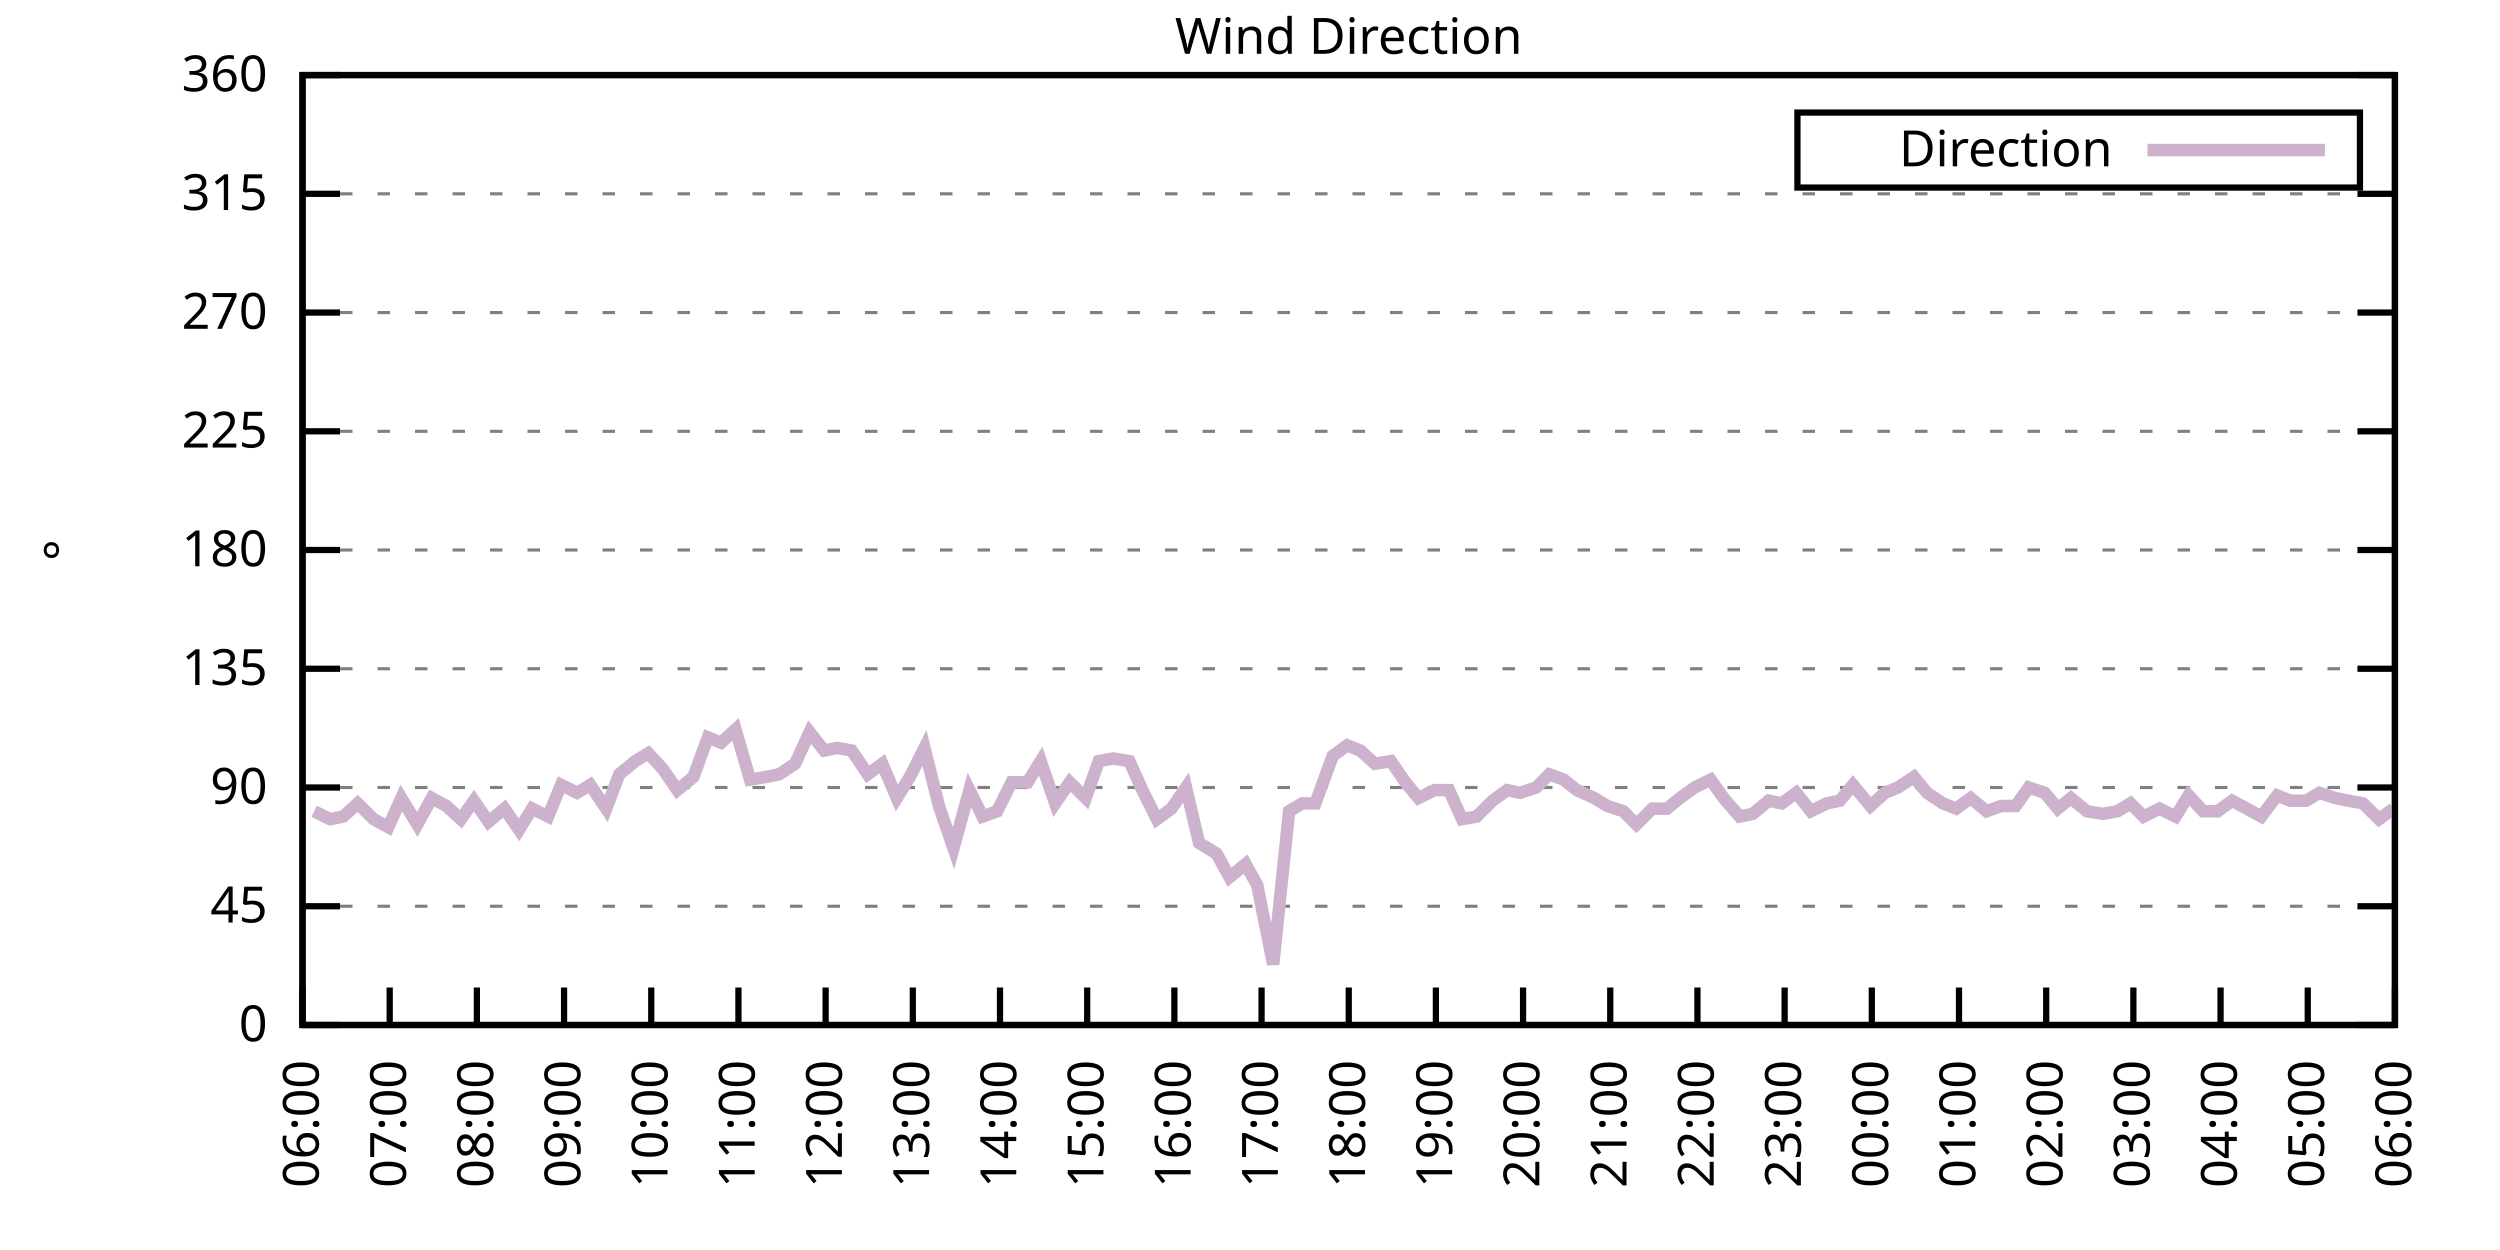
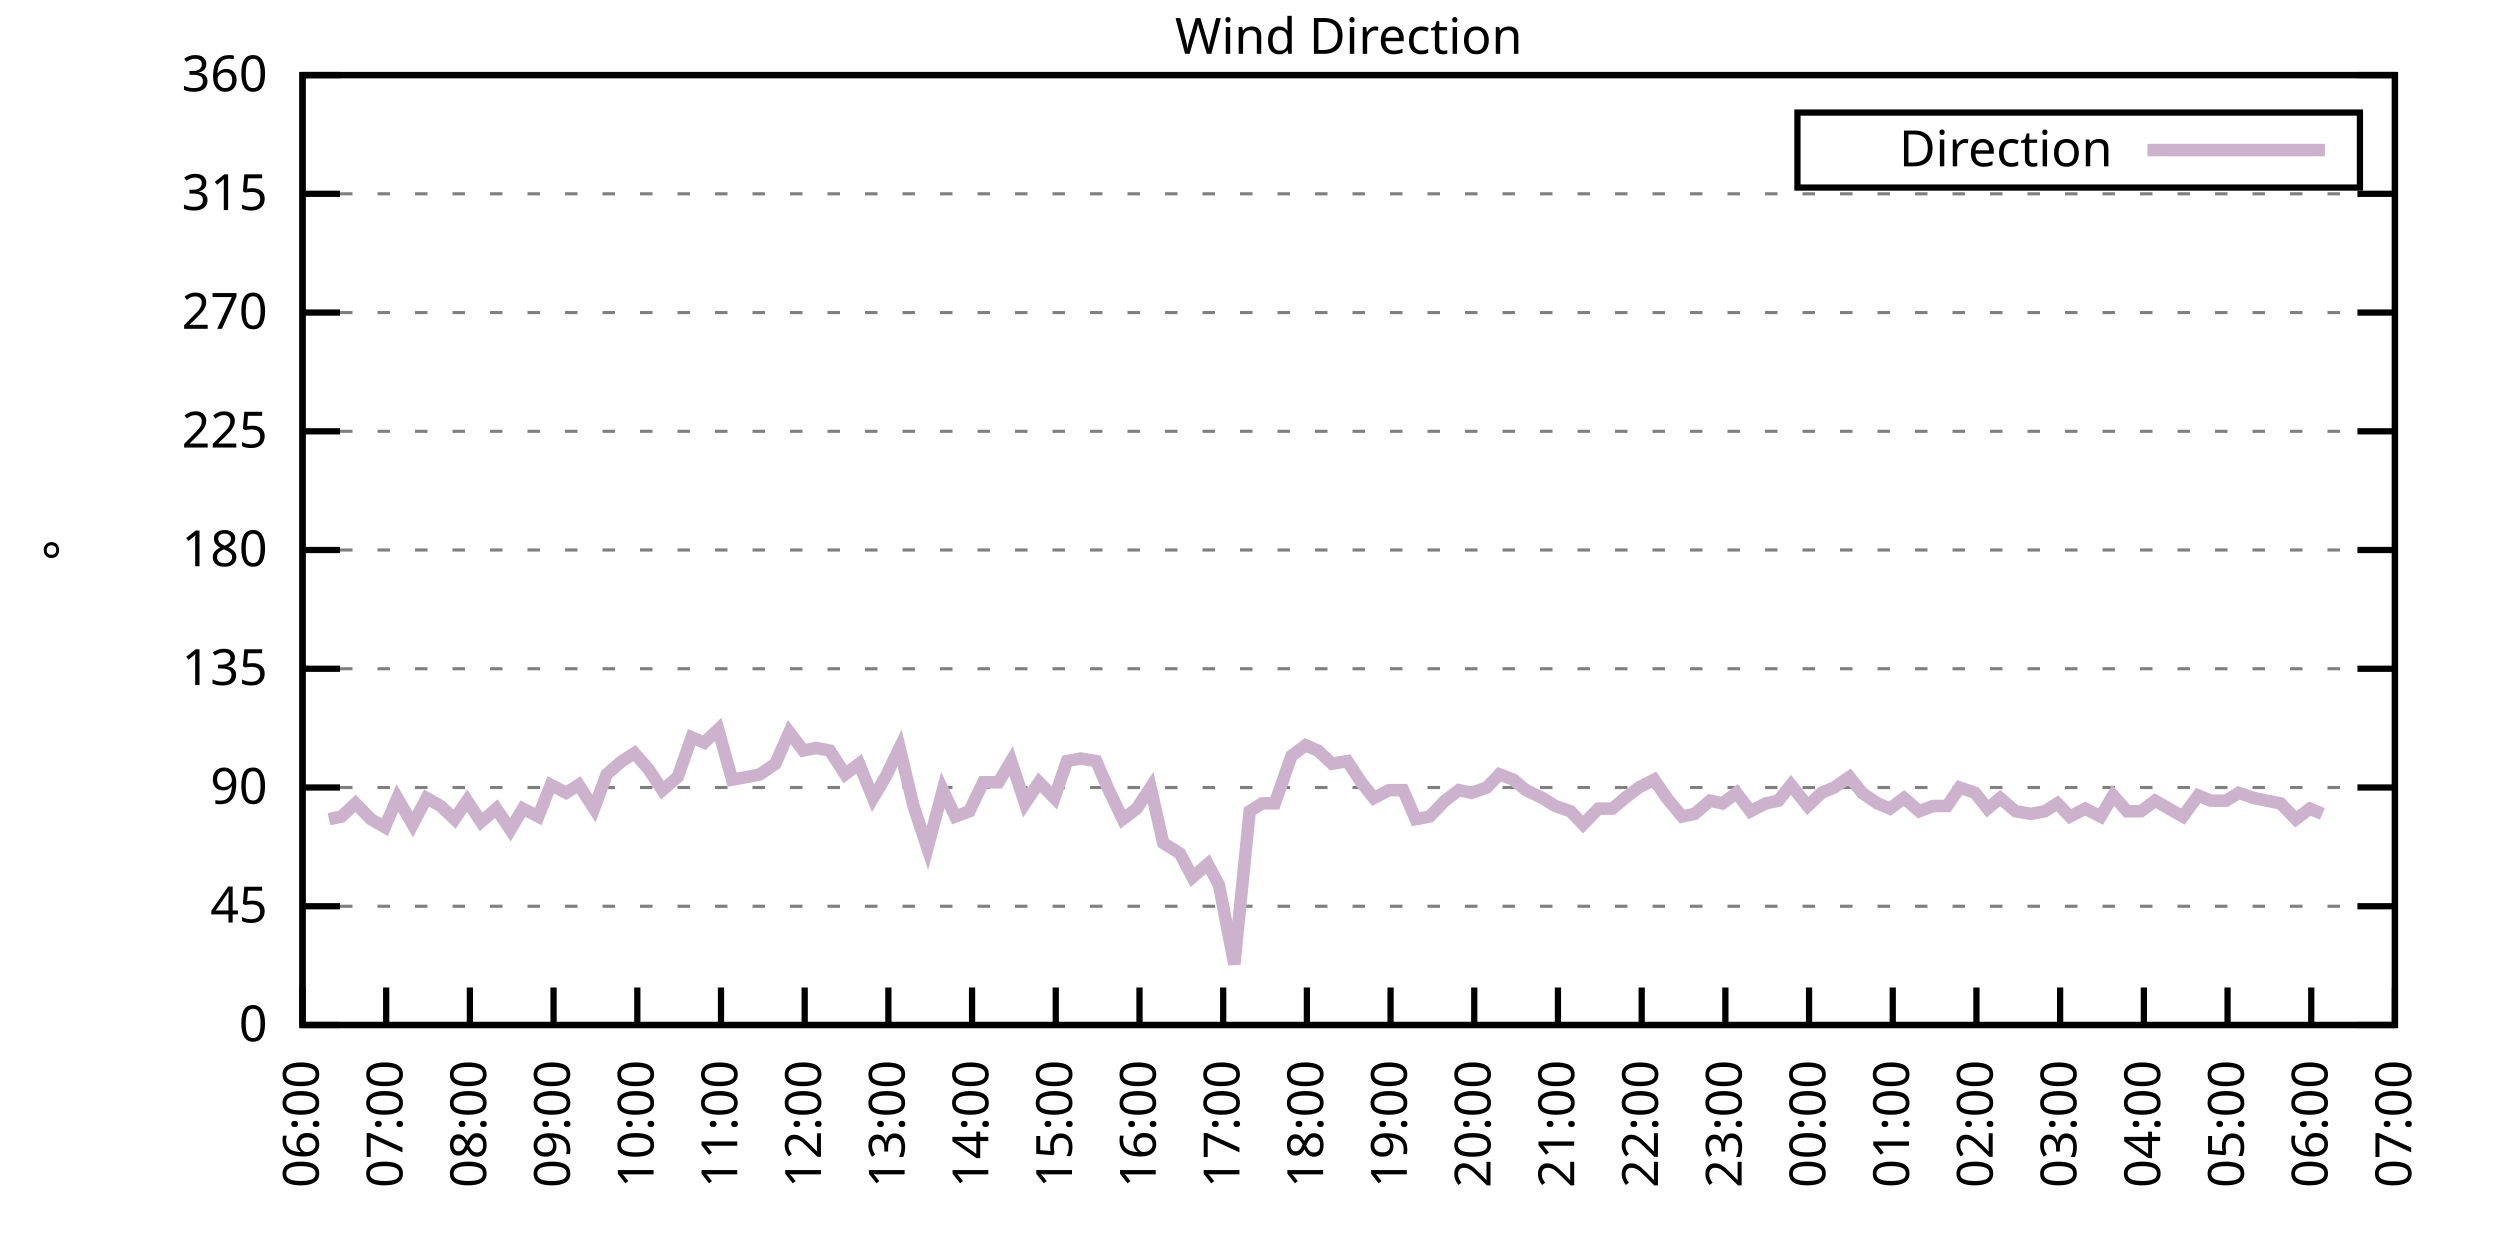
<svg xmlns="http://www.w3.org/2000/svg" xmlns:xlink="http://www.w3.org/1999/xlink" width="400" height="200" viewBox="0 0 400 200">
  <g id="gnuplot_canvas">
    <rect x="0" y="0" width="400" height="200" fill="none" />
    <defs>
      <circle id="gpDot" r="0.5" stroke-width="0.5" stroke="currentColor" />
      <path id="gpPt0" stroke-width="0.333" stroke="currentColor" d="M-1,0 h2 M0,-1 v2" />
      <path id="gpPt1" stroke-width="0.333" stroke="currentColor" d="M-1,-1 L1,1 M1,-1 L-1,1" />
      <path id="gpPt2" stroke-width="0.333" stroke="currentColor" d="M-1,0 L1,0 M0,-1 L0,1 M-1,-1 L1,1 M-1,1 L1,-1" />
      <rect id="gpPt3" stroke-width="0.333" stroke="currentColor" x="-1" y="-1" width="2" height="2" />
      <rect id="gpPt4" stroke-width="0.333" stroke="currentColor" fill="currentColor" x="-1" y="-1" width="2" height="2" />
      <circle id="gpPt5" stroke-width="0.333" stroke="currentColor" cx="0" cy="0" r="1" />
      <use xlink:href="#gpPt5" id="gpPt6" fill="currentColor" stroke="none" />
      <path id="gpPt7" stroke-width="0.333" stroke="currentColor" d="M0,-1.33 L-1.33,0.67 L1.33,0.67 z" />
      <use xlink:href="#gpPt7" id="gpPt8" fill="currentColor" stroke="none" />
      <use xlink:href="#gpPt7" id="gpPt9" stroke="currentColor" transform="rotate(180)" />
      <use xlink:href="#gpPt9" id="gpPt10" fill="currentColor" stroke="none" />
      <use xlink:href="#gpPt3" id="gpPt11" stroke="currentColor" transform="rotate(45)" />
      <use xlink:href="#gpPt11" id="gpPt12" fill="currentColor" stroke="none" />
      <path id="gpPt13" stroke-width="0.333" stroke="currentColor" d="M0,1.330 L1.265,0.411 L0.782,-1.067 L-0.782,-1.076 L-1.265,0.411 z" />
      <use xlink:href="#gpPt13" id="gpPt14" fill="currentColor" stroke="none" />
      <filter id="textbox" filterUnits="objectBoundingBox" x="0" y="0" height="1" width="1">
        <feFlood flood-color="white" flood-opacity="1" result="bgnd" />
        <feComposite in="SourceGraphic" in2="bgnd" operator="atop" />
      </filter>
      <filter id="greybox" filterUnits="objectBoundingBox" x="0" y="0" height="1" width="1">
        <feFlood flood-color="lightgrey" flood-opacity="1" result="grey" />
        <feComposite in="SourceGraphic" in2="grey" operator="atop" />
      </filter>
    </defs>
    <g fill="none" color="white" stroke="currentColor" stroke-width="1.00" stroke-linecap="butt" stroke-linejoin="miter">
</g>
    <g fill="none" color="black" stroke="currentColor" stroke-width="1.00" stroke-linecap="butt" stroke-linejoin="miter">
      <g stroke="none" shape-rendering="crispEdges">
        <polygon fill="rgb(255, 255, 255)" points="48.40,164.00 383.18,164.00 383.18,12.02 48.40,12.02 " />
      </g>
    </g>
    <g fill="none" color="black" stroke="currentColor" stroke-width="1.00" stroke-linecap="butt" stroke-linejoin="miter">
</g>
    <g fill="none" color="black" stroke="black" stroke-width="0.50" stroke-linecap="butt" stroke-linejoin="miter">
</g>
    <g fill="none" color="gray" stroke="currentColor" stroke-width="0.50" stroke-linecap="butt" stroke-linejoin="miter">
      <path stroke="gray" stroke-dasharray="2,4" class="gridline" d="M48.40,164.00 L383.19,164.00  " />
    </g>
    <g fill="none" color="gray" stroke="gray" stroke-width="1.00" stroke-linecap="butt" stroke-linejoin="miter">
</g>
    <g fill="none" color="black" stroke="currentColor" stroke-width="1.00" stroke-linecap="butt" stroke-linejoin="miter">
      <path stroke="black" d="M48.40,164.00 L54.40,164.00 M383.19,164.00 L377.19,164.00  " />
      <g transform="translate(42.80,166.60)" stroke="none" fill="black" font-family="Sans" font-size="8.00" text-anchor="end">
        <text>
          <tspan font-family="Sans"> 0</tspan>
        </text>
      </g>
    </g>
    <g fill="none" color="black" stroke="currentColor" stroke-width="1.00" stroke-linecap="butt" stroke-linejoin="miter">
</g>
    <g fill="none" color="black" stroke="black" stroke-width="0.50" stroke-linecap="butt" stroke-linejoin="miter">
</g>
    <g fill="none" color="gray" stroke="currentColor" stroke-width="0.50" stroke-linecap="butt" stroke-linejoin="miter">
      <path stroke="gray" stroke-dasharray="2,4" class="gridline" d="M48.40,145.00 L383.19,145.00  " />
    </g>
    <g fill="none" color="gray" stroke="gray" stroke-width="1.00" stroke-linecap="butt" stroke-linejoin="miter">
</g>
    <g fill="none" color="black" stroke="currentColor" stroke-width="1.00" stroke-linecap="butt" stroke-linejoin="miter">
      <path stroke="black" d="M48.40,145.00 L54.40,145.00 M383.19,145.00 L377.19,145.00  " />
      <g transform="translate(42.80,147.60)" stroke="none" fill="black" font-family="Sans" font-size="8.00" text-anchor="end">
        <text>
          <tspan font-family="Sans"> 45</tspan>
        </text>
      </g>
    </g>
    <g fill="none" color="black" stroke="currentColor" stroke-width="1.00" stroke-linecap="butt" stroke-linejoin="miter">
</g>
    <g fill="none" color="black" stroke="black" stroke-width="0.50" stroke-linecap="butt" stroke-linejoin="miter">
</g>
    <g fill="none" color="gray" stroke="currentColor" stroke-width="0.50" stroke-linecap="butt" stroke-linejoin="miter">
      <path stroke="gray" stroke-dasharray="2,4" class="gridline" d="M48.40,126.00 L383.19,126.00  " />
    </g>
    <g fill="none" color="gray" stroke="gray" stroke-width="1.00" stroke-linecap="butt" stroke-linejoin="miter">
</g>
    <g fill="none" color="black" stroke="currentColor" stroke-width="1.00" stroke-linecap="butt" stroke-linejoin="miter">
      <path stroke="black" d="M48.40,126.00 L54.40,126.00 M383.19,126.00 L377.19,126.00  " />
      <g transform="translate(42.80,128.60)" stroke="none" fill="black" font-family="Sans" font-size="8.00" text-anchor="end">
        <text>
          <tspan font-family="Sans"> 90</tspan>
        </text>
      </g>
    </g>
    <g fill="none" color="black" stroke="currentColor" stroke-width="1.00" stroke-linecap="butt" stroke-linejoin="miter">
</g>
    <g fill="none" color="black" stroke="black" stroke-width="0.50" stroke-linecap="butt" stroke-linejoin="miter">
</g>
    <g fill="none" color="gray" stroke="currentColor" stroke-width="0.50" stroke-linecap="butt" stroke-linejoin="miter">
      <path stroke="gray" stroke-dasharray="2,4" class="gridline" d="M48.40,107.00 L383.19,107.00  " />
    </g>
    <g fill="none" color="gray" stroke="gray" stroke-width="1.00" stroke-linecap="butt" stroke-linejoin="miter">
</g>
    <g fill="none" color="black" stroke="currentColor" stroke-width="1.00" stroke-linecap="butt" stroke-linejoin="miter">
      <path stroke="black" d="M48.40,107.00 L54.40,107.00 M383.19,107.00 L377.19,107.00  " />
      <g transform="translate(42.80,109.60)" stroke="none" fill="black" font-family="Sans" font-size="8.00" text-anchor="end">
        <text>
          <tspan font-family="Sans"> 135</tspan>
        </text>
      </g>
    </g>
    <g fill="none" color="black" stroke="currentColor" stroke-width="1.00" stroke-linecap="butt" stroke-linejoin="miter">
</g>
    <g fill="none" color="black" stroke="black" stroke-width="0.50" stroke-linecap="butt" stroke-linejoin="miter">
</g>
    <g fill="none" color="gray" stroke="currentColor" stroke-width="0.50" stroke-linecap="butt" stroke-linejoin="miter">
      <path stroke="gray" stroke-dasharray="2,4" class="gridline" d="M48.40,88.00 L383.19,88.00  " />
    </g>
    <g fill="none" color="gray" stroke="gray" stroke-width="1.00" stroke-linecap="butt" stroke-linejoin="miter">
</g>
    <g fill="none" color="black" stroke="currentColor" stroke-width="1.00" stroke-linecap="butt" stroke-linejoin="miter">
      <path stroke="black" d="M48.40,88.00 L54.40,88.00 M383.19,88.00 L377.19,88.00  " />
      <g transform="translate(42.80,90.60)" stroke="none" fill="black" font-family="Sans" font-size="8.00" text-anchor="end">
        <text>
          <tspan font-family="Sans"> 180</tspan>
        </text>
      </g>
    </g>
    <g fill="none" color="black" stroke="currentColor" stroke-width="1.00" stroke-linecap="butt" stroke-linejoin="miter">
</g>
    <g fill="none" color="black" stroke="black" stroke-width="0.50" stroke-linecap="butt" stroke-linejoin="miter">
</g>
    <g fill="none" color="gray" stroke="currentColor" stroke-width="0.50" stroke-linecap="butt" stroke-linejoin="miter">
      <path stroke="gray" stroke-dasharray="2,4" class="gridline" d="M48.40,69.01 L383.19,69.01  " />
    </g>
    <g fill="none" color="gray" stroke="gray" stroke-width="1.00" stroke-linecap="butt" stroke-linejoin="miter">
</g>
    <g fill="none" color="black" stroke="currentColor" stroke-width="1.00" stroke-linecap="butt" stroke-linejoin="miter">
      <path stroke="black" d="M48.40,69.01 L54.40,69.01 M383.19,69.01 L377.19,69.01  " />
      <g transform="translate(42.80,71.61)" stroke="none" fill="black" font-family="Sans" font-size="8.00" text-anchor="end">
        <text>
          <tspan font-family="Sans"> 225</tspan>
        </text>
      </g>
    </g>
    <g fill="none" color="black" stroke="currentColor" stroke-width="1.00" stroke-linecap="butt" stroke-linejoin="miter">
</g>
    <g fill="none" color="black" stroke="black" stroke-width="0.50" stroke-linecap="butt" stroke-linejoin="miter">
</g>
    <g fill="none" color="gray" stroke="currentColor" stroke-width="0.50" stroke-linecap="butt" stroke-linejoin="miter">
      <path stroke="gray" stroke-dasharray="2,4" class="gridline" d="M48.40,50.01 L383.19,50.01  " />
    </g>
    <g fill="none" color="gray" stroke="gray" stroke-width="1.00" stroke-linecap="butt" stroke-linejoin="miter">
</g>
    <g fill="none" color="black" stroke="currentColor" stroke-width="1.00" stroke-linecap="butt" stroke-linejoin="miter">
      <path stroke="black" d="M48.40,50.01 L54.40,50.01 M383.19,50.01 L377.19,50.01  " />
      <g transform="translate(42.80,52.61)" stroke="none" fill="black" font-family="Sans" font-size="8.00" text-anchor="end">
        <text>
          <tspan font-family="Sans"> 270</tspan>
        </text>
      </g>
    </g>
    <g fill="none" color="black" stroke="currentColor" stroke-width="1.00" stroke-linecap="butt" stroke-linejoin="miter">
</g>
    <g fill="none" color="black" stroke="black" stroke-width="0.50" stroke-linecap="butt" stroke-linejoin="miter">
</g>
    <g fill="none" color="gray" stroke="currentColor" stroke-width="0.50" stroke-linecap="butt" stroke-linejoin="miter">
      <path stroke="gray" stroke-dasharray="2,4" class="gridline" d="M48.40,31.01 L383.19,31.01  " />
    </g>
    <g fill="none" color="gray" stroke="gray" stroke-width="1.00" stroke-linecap="butt" stroke-linejoin="miter">
</g>
    <g fill="none" color="black" stroke="currentColor" stroke-width="1.00" stroke-linecap="butt" stroke-linejoin="miter">
      <path stroke="black" d="M48.40,31.01 L54.40,31.01 M383.19,31.01 L377.19,31.01  " />
      <g transform="translate(42.80,33.61)" stroke="none" fill="black" font-family="Sans" font-size="8.00" text-anchor="end">
        <text>
          <tspan font-family="Sans"> 315</tspan>
        </text>
      </g>
    </g>
    <g fill="none" color="black" stroke="currentColor" stroke-width="1.00" stroke-linecap="butt" stroke-linejoin="miter">
</g>
    <g fill="none" color="black" stroke="black" stroke-width="0.50" stroke-linecap="butt" stroke-linejoin="miter">
</g>
    <g fill="none" color="gray" stroke="currentColor" stroke-width="0.50" stroke-linecap="butt" stroke-linejoin="miter">
      <path stroke="gray" stroke-dasharray="2,4" class="gridline" d="M48.40,12.01 L383.19,12.01  " />
    </g>
    <g fill="none" color="gray" stroke="gray" stroke-width="1.00" stroke-linecap="butt" stroke-linejoin="miter">
</g>
    <g fill="none" color="black" stroke="currentColor" stroke-width="1.00" stroke-linecap="butt" stroke-linejoin="miter">
      <path stroke="black" d="M48.40,12.01 L54.40,12.01 M383.19,12.01 L377.19,12.01  " />
      <g transform="translate(42.80,14.61)" stroke="none" fill="black" font-family="Sans" font-size="8.00" text-anchor="end">
        <text>
          <tspan font-family="Sans"> 360</tspan>
        </text>
      </g>
    </g>
    <g fill="none" color="black" stroke="currentColor" stroke-width="1.00" stroke-linecap="butt" stroke-linejoin="miter">
      <path stroke="black" d="M48.40,164.00 L48.40,158.00  " />
      <g transform="translate(51.00,169.60) rotate(270.00)" stroke="none" fill="black" font-family="Sans" font-size="8.00" text-anchor="end">
        <text>
          <tspan font-family="Sans">06:00</tspan>
        </text>
      </g>
    </g>
    <g fill="none" color="black" stroke="currentColor" stroke-width="1.00" stroke-linecap="butt" stroke-linejoin="miter">
-       <path stroke="black" d="M62.35,164.00 L62.35,158.00  " />
-       <g transform="translate(64.95,169.60) rotate(270.00)" stroke="none" fill="black" font-family="Sans" font-size="8.00" text-anchor="end">
+       <path stroke="black" d="M61.79,164.00 L61.79,158.00  " />
+       <g transform="translate(64.39,169.60) rotate(270.00)" stroke="none" fill="black" font-family="Sans" font-size="8.00" text-anchor="end">
        <text>
          <tspan font-family="Sans">07:00</tspan>
        </text>
      </g>
    </g>
    <g fill="none" color="black" stroke="currentColor" stroke-width="1.00" stroke-linecap="butt" stroke-linejoin="miter">
-       <path stroke="black" d="M76.30,164.00 L76.30,158.00  " />
-       <g transform="translate(78.90,169.60) rotate(270.00)" stroke="none" fill="black" font-family="Sans" font-size="8.00" text-anchor="end">
+       <path stroke="black" d="M75.18,164.00 L75.18,158.00  " />
+       <g transform="translate(77.78,169.60) rotate(270.00)" stroke="none" fill="black" font-family="Sans" font-size="8.00" text-anchor="end">
        <text>
          <tspan font-family="Sans">08:00</tspan>
        </text>
      </g>
    </g>
    <g fill="none" color="black" stroke="currentColor" stroke-width="1.00" stroke-linecap="butt" stroke-linejoin="miter">
-       <path stroke="black" d="M90.25,164.00 L90.25,158.00  " />
-       <g transform="translate(92.85,169.60) rotate(270.00)" stroke="none" fill="black" font-family="Sans" font-size="8.00" text-anchor="end">
+       <path stroke="black" d="M88.57,164.00 L88.57,158.00  " />
+       <g transform="translate(91.17,169.60) rotate(270.00)" stroke="none" fill="black" font-family="Sans" font-size="8.00" text-anchor="end">
        <text>
          <tspan font-family="Sans">09:00</tspan>
        </text>
      </g>
    </g>
    <g fill="none" color="black" stroke="currentColor" stroke-width="1.00" stroke-linecap="butt" stroke-linejoin="miter">
-       <path stroke="black" d="M104.20,164.00 L104.20,158.00  " />
-       <g transform="translate(106.80,169.60) rotate(270.00)" stroke="none" fill="black" font-family="Sans" font-size="8.00" text-anchor="end">
+       <path stroke="black" d="M101.97,164.00 L101.97,158.00  " />
+       <g transform="translate(104.57,169.60) rotate(270.00)" stroke="none" fill="black" font-family="Sans" font-size="8.00" text-anchor="end">
        <text>
          <tspan font-family="Sans">10:00</tspan>
        </text>
      </g>
    </g>
    <g fill="none" color="black" stroke="currentColor" stroke-width="1.00" stroke-linecap="butt" stroke-linejoin="miter">
-       <path stroke="black" d="M118.15,164.00 L118.15,158.00  " />
-       <g transform="translate(120.75,169.60) rotate(270.00)" stroke="none" fill="black" font-family="Sans" font-size="8.00" text-anchor="end">
+       <path stroke="black" d="M115.36,164.00 L115.36,158.00  " />
+       <g transform="translate(117.96,169.60) rotate(270.00)" stroke="none" fill="black" font-family="Sans" font-size="8.00" text-anchor="end">
        <text>
          <tspan font-family="Sans">11:00</tspan>
        </text>
      </g>
    </g>
    <g fill="none" color="black" stroke="currentColor" stroke-width="1.00" stroke-linecap="butt" stroke-linejoin="miter">
-       <path stroke="black" d="M132.10,164.00 L132.10,158.00  " />
-       <g transform="translate(134.70,169.60) rotate(270.00)" stroke="none" fill="black" font-family="Sans" font-size="8.00" text-anchor="end">
+       <path stroke="black" d="M128.75,164.00 L128.75,158.00  " />
+       <g transform="translate(131.35,169.60) rotate(270.00)" stroke="none" fill="black" font-family="Sans" font-size="8.00" text-anchor="end">
        <text>
          <tspan font-family="Sans">12:00</tspan>
        </text>
      </g>
    </g>
    <g fill="none" color="black" stroke="currentColor" stroke-width="1.00" stroke-linecap="butt" stroke-linejoin="miter">
-       <path stroke="black" d="M146.05,164.00 L146.05,158.00  " />
-       <g transform="translate(148.65,169.60) rotate(270.00)" stroke="none" fill="black" font-family="Sans" font-size="8.00" text-anchor="end">
+       <path stroke="black" d="M142.14,164.00 L142.14,158.00  " />
+       <g transform="translate(144.74,169.60) rotate(270.00)" stroke="none" fill="black" font-family="Sans" font-size="8.00" text-anchor="end">
        <text>
          <tspan font-family="Sans">13:00</tspan>
        </text>
      </g>
    </g>
    <g fill="none" color="black" stroke="currentColor" stroke-width="1.00" stroke-linecap="butt" stroke-linejoin="miter">
-       <path stroke="black" d="M160.00,164.00 L160.00,158.00  " />
-       <g transform="translate(162.60,169.60) rotate(270.00)" stroke="none" fill="black" font-family="Sans" font-size="8.00" text-anchor="end">
+       <path stroke="black" d="M155.53,164.00 L155.53,158.00  " />
+       <g transform="translate(158.13,169.60) rotate(270.00)" stroke="none" fill="black" font-family="Sans" font-size="8.00" text-anchor="end">
        <text>
          <tspan font-family="Sans">14:00</tspan>
        </text>
      </g>
    </g>
    <g fill="none" color="black" stroke="currentColor" stroke-width="1.00" stroke-linecap="butt" stroke-linejoin="miter">
-       <path stroke="black" d="M173.95,164.00 L173.95,158.00  " />
-       <g transform="translate(176.55,169.60) rotate(270.00)" stroke="none" fill="black" font-family="Sans" font-size="8.00" text-anchor="end">
+       <path stroke="black" d="M168.92,164.00 L168.92,158.00  " />
+       <g transform="translate(171.52,169.60) rotate(270.00)" stroke="none" fill="black" font-family="Sans" font-size="8.00" text-anchor="end">
        <text>
          <tspan font-family="Sans">15:00</tspan>
        </text>
      </g>
    </g>
    <g fill="none" color="black" stroke="currentColor" stroke-width="1.00" stroke-linecap="butt" stroke-linejoin="miter">
-       <path stroke="black" d="M187.90,164.00 L187.90,158.00  " />
-       <g transform="translate(190.50,169.60) rotate(270.00)" stroke="none" fill="black" font-family="Sans" font-size="8.00" text-anchor="end">
+       <path stroke="black" d="M182.32,164.00 L182.32,158.00  " />
+       <g transform="translate(184.92,169.60) rotate(270.00)" stroke="none" fill="black" font-family="Sans" font-size="8.00" text-anchor="end">
        <text>
          <tspan font-family="Sans">16:00</tspan>
        </text>
      </g>
    </g>
    <g fill="none" color="black" stroke="currentColor" stroke-width="1.00" stroke-linecap="butt" stroke-linejoin="miter">
-       <path stroke="black" d="M201.85,164.00 L201.85,158.00  " />
-       <g transform="translate(204.45,169.60) rotate(270.00)" stroke="none" fill="black" font-family="Sans" font-size="8.00" text-anchor="end">
+       <path stroke="black" d="M195.71,164.00 L195.71,158.00  " />
+       <g transform="translate(198.31,169.60) rotate(270.00)" stroke="none" fill="black" font-family="Sans" font-size="8.00" text-anchor="end">
        <text>
          <tspan font-family="Sans">17:00</tspan>
        </text>
      </g>
    </g>
    <g fill="none" color="black" stroke="currentColor" stroke-width="1.00" stroke-linecap="butt" stroke-linejoin="miter">
-       <path stroke="black" d="M215.80,164.00 L215.80,158.00  " />
-       <g transform="translate(218.40,169.60) rotate(270.00)" stroke="none" fill="black" font-family="Sans" font-size="8.00" text-anchor="end">
+       <path stroke="black" d="M209.10,164.00 L209.10,158.00  " />
+       <g transform="translate(211.70,169.60) rotate(270.00)" stroke="none" fill="black" font-family="Sans" font-size="8.00" text-anchor="end">
        <text>
          <tspan font-family="Sans">18:00</tspan>
        </text>
      </g>
    </g>
    <g fill="none" color="black" stroke="currentColor" stroke-width="1.00" stroke-linecap="butt" stroke-linejoin="miter">
-       <path stroke="black" d="M229.74,164.00 L229.74,158.00  " />
-       <g transform="translate(232.34,169.60) rotate(270.00)" stroke="none" fill="black" font-family="Sans" font-size="8.00" text-anchor="end">
+       <path stroke="black" d="M222.49,164.00 L222.49,158.00  " />
+       <g transform="translate(225.09,169.60) rotate(270.00)" stroke="none" fill="black" font-family="Sans" font-size="8.00" text-anchor="end">
        <text>
          <tspan font-family="Sans">19:00</tspan>
        </text>
      </g>
    </g>
    <g fill="none" color="black" stroke="currentColor" stroke-width="1.00" stroke-linecap="butt" stroke-linejoin="miter">
-       <path stroke="black" d="M243.69,164.00 L243.69,158.00  " />
-       <g transform="translate(246.29,169.60) rotate(270.00)" stroke="none" fill="black" font-family="Sans" font-size="8.00" text-anchor="end">
+       <path stroke="black" d="M235.88,164.00 L235.88,158.00  " />
+       <g transform="translate(238.48,169.60) rotate(270.00)" stroke="none" fill="black" font-family="Sans" font-size="8.00" text-anchor="end">
        <text>
          <tspan font-family="Sans">20:00</tspan>
        </text>
      </g>
    </g>
    <g fill="none" color="black" stroke="currentColor" stroke-width="1.00" stroke-linecap="butt" stroke-linejoin="miter">
-       <path stroke="black" d="M257.64,164.00 L257.64,158.00  " />
-       <g transform="translate(260.24,169.60) rotate(270.00)" stroke="none" fill="black" font-family="Sans" font-size="8.00" text-anchor="end">
+       <path stroke="black" d="M249.27,164.00 L249.27,158.00  " />
+       <g transform="translate(251.87,169.60) rotate(270.00)" stroke="none" fill="black" font-family="Sans" font-size="8.00" text-anchor="end">
        <text>
          <tspan font-family="Sans">21:00</tspan>
        </text>
      </g>
    </g>
    <g fill="none" color="black" stroke="currentColor" stroke-width="1.00" stroke-linecap="butt" stroke-linejoin="miter">
-       <path stroke="black" d="M271.59,164.00 L271.59,158.00  " />
-       <g transform="translate(274.19,169.60) rotate(270.00)" stroke="none" fill="black" font-family="Sans" font-size="8.00" text-anchor="end">
+       <path stroke="black" d="M262.67,164.00 L262.67,158.00  " />
+       <g transform="translate(265.27,169.60) rotate(270.00)" stroke="none" fill="black" font-family="Sans" font-size="8.00" text-anchor="end">
        <text>
          <tspan font-family="Sans">22:00</tspan>
        </text>
      </g>
    </g>
    <g fill="none" color="black" stroke="currentColor" stroke-width="1.00" stroke-linecap="butt" stroke-linejoin="miter">
-       <path stroke="black" d="M285.54,164.00 L285.54,158.00  " />
-       <g transform="translate(288.14,169.60) rotate(270.00)" stroke="none" fill="black" font-family="Sans" font-size="8.00" text-anchor="end">
+       <path stroke="black" d="M276.06,164.00 L276.06,158.00  " />
+       <g transform="translate(278.66,169.60) rotate(270.00)" stroke="none" fill="black" font-family="Sans" font-size="8.00" text-anchor="end">
        <text>
          <tspan font-family="Sans">23:00</tspan>
        </text>
      </g>
    </g>
    <g fill="none" color="black" stroke="currentColor" stroke-width="1.00" stroke-linecap="butt" stroke-linejoin="miter">
-       <path stroke="black" d="M299.49,164.00 L299.49,158.00  " />
-       <g transform="translate(302.09,169.60) rotate(270.00)" stroke="none" fill="black" font-family="Sans" font-size="8.00" text-anchor="end">
+       <path stroke="black" d="M289.45,164.00 L289.45,158.00  " />
+       <g transform="translate(292.05,169.60) rotate(270.00)" stroke="none" fill="black" font-family="Sans" font-size="8.00" text-anchor="end">
        <text>
          <tspan font-family="Sans">00:00</tspan>
        </text>
      </g>
    </g>
    <g fill="none" color="black" stroke="currentColor" stroke-width="1.00" stroke-linecap="butt" stroke-linejoin="miter">
-       <path stroke="black" d="M313.44,164.00 L313.44,158.00  " />
-       <g transform="translate(316.04,169.60) rotate(270.00)" stroke="none" fill="black" font-family="Sans" font-size="8.00" text-anchor="end">
+       <path stroke="black" d="M302.84,164.00 L302.84,158.00  " />
+       <g transform="translate(305.44,169.60) rotate(270.00)" stroke="none" fill="black" font-family="Sans" font-size="8.00" text-anchor="end">
        <text>
          <tspan font-family="Sans">01:00</tspan>
        </text>
      </g>
    </g>
    <g fill="none" color="black" stroke="currentColor" stroke-width="1.00" stroke-linecap="butt" stroke-linejoin="miter">
-       <path stroke="black" d="M327.39,164.00 L327.39,158.00  " />
-       <g transform="translate(329.99,169.60) rotate(270.00)" stroke="none" fill="black" font-family="Sans" font-size="8.00" text-anchor="end">
+       <path stroke="black" d="M316.23,164.00 L316.23,158.00  " />
+       <g transform="translate(318.83,169.60) rotate(270.00)" stroke="none" fill="black" font-family="Sans" font-size="8.00" text-anchor="end">
        <text>
          <tspan font-family="Sans">02:00</tspan>
        </text>
      </g>
    </g>
    <g fill="none" color="black" stroke="currentColor" stroke-width="1.00" stroke-linecap="butt" stroke-linejoin="miter">
-       <path stroke="black" d="M341.34,164.00 L341.34,158.00  " />
-       <g transform="translate(343.94,169.60) rotate(270.00)" stroke="none" fill="black" font-family="Sans" font-size="8.00" text-anchor="end">
+       <path stroke="black" d="M329.62,164.00 L329.62,158.00  " />
+       <g transform="translate(332.22,169.60) rotate(270.00)" stroke="none" fill="black" font-family="Sans" font-size="8.00" text-anchor="end">
        <text>
          <tspan font-family="Sans">03:00</tspan>
        </text>
      </g>
    </g>
    <g fill="none" color="black" stroke="currentColor" stroke-width="1.00" stroke-linecap="butt" stroke-linejoin="miter">
-       <path stroke="black" d="M355.29,164.00 L355.29,158.00  " />
-       <g transform="translate(357.89,169.60) rotate(270.00)" stroke="none" fill="black" font-family="Sans" font-size="8.00" text-anchor="end">
+       <path stroke="black" d="M343.02,164.00 L343.02,158.00  " />
+       <g transform="translate(345.62,169.60) rotate(270.00)" stroke="none" fill="black" font-family="Sans" font-size="8.00" text-anchor="end">
        <text>
          <tspan font-family="Sans">04:00</tspan>
        </text>
      </g>
    </g>
    <g fill="none" color="black" stroke="currentColor" stroke-width="1.00" stroke-linecap="butt" stroke-linejoin="miter">
-       <path stroke="black" d="M369.24,164.00 L369.24,158.00  " />
-       <g transform="translate(371.84,169.60) rotate(270.00)" stroke="none" fill="black" font-family="Sans" font-size="8.00" text-anchor="end">
+       <path stroke="black" d="M356.41,164.00 L356.41,158.00  " />
+       <g transform="translate(359.01,169.60) rotate(270.00)" stroke="none" fill="black" font-family="Sans" font-size="8.00" text-anchor="end">
        <text>
          <tspan font-family="Sans">05:00</tspan>
+         </text>
+       </g>
+     </g>
+     <g fill="none" color="black" stroke="currentColor" stroke-width="1.00" stroke-linecap="butt" stroke-linejoin="miter">
+       <path stroke="black" d="M369.80,164.00 L369.80,158.00  " />
+       <g transform="translate(372.40,169.60) rotate(270.00)" stroke="none" fill="black" font-family="Sans" font-size="8.00" text-anchor="end">
+         <text>
+           <tspan font-family="Sans">06:00</tspan>
        </text>
      </g>
    </g>
    <g fill="none" color="black" stroke="currentColor" stroke-width="1.00" stroke-linecap="butt" stroke-linejoin="miter">
      <path stroke="black" d="M383.19,164.00 L383.19,158.00  " />
      <g transform="translate(385.79,169.60) rotate(270.00)" stroke="none" fill="black" font-family="Sans" font-size="8.00" text-anchor="end">
        <text>
-           <tspan font-family="Sans">06:00</tspan>
+           <tspan font-family="Sans">07:00</tspan>
        </text>
      </g>
    </g>
    <g fill="none" color="black" stroke="currentColor" stroke-width="1.00" stroke-linecap="butt" stroke-linejoin="miter">
</g>
    <g fill="none" color="black" stroke="currentColor" stroke-width="1.00" stroke-linecap="butt" stroke-linejoin="miter">
      <path stroke="black" d="M48.40,12.01 L48.40,164.00 L383.19,164.00 L383.19,12.01 L48.40,12.01 Z  " />
    </g>
    <g fill="none" color="black" stroke="currentColor" stroke-width="1.00" stroke-linecap="butt" stroke-linejoin="miter">
</g>
    <g fill="none" color="black" stroke="currentColor" stroke-width="1.00" stroke-linecap="butt" stroke-linejoin="miter">
      <path stroke="black" d="M287.59,30.01 L287.59,18.01 L377.59,18.01 L377.59,30.01 L287.59,30.01 Z  " />
    </g>
    <g id="Wind_direction_plot_1">
      <g fill="none" color="white" stroke="black" stroke-width="2.00" stroke-linecap="butt" stroke-linejoin="miter">
</g>
      <g fill="none" color="black" stroke="currentColor" stroke-width="2.00" stroke-linecap="butt" stroke-linejoin="miter">
        <g transform="translate(337.99,26.61)" stroke="none" fill="black" font-family="Sans" font-size="8.00" text-anchor="end">
          <text>
            <tspan font-family="Sans">Direction</tspan>
          </text>
        </g>
      </g>
      <g fill="none" color="black" stroke="currentColor" stroke-width="2.00" stroke-linecap="butt" stroke-linejoin="miter">
-         <path stroke="rgb(204, 178, 204)" d="M343.59,24.01 L371.99,24.01 M50.26,129.80 L52.82,131.07 L54.91,130.65 L57.23,128.54 L59.79,131.07 L62.12,132.34   L64.21,127.69 L66.77,131.91 L69.09,127.69 L71.42,128.96 L73.74,131.07 L75.83,128.11 L78.16,131.49 L80.72,129.38   L83.04,132.76 L85.13,129.38 L87.69,130.65 L89.78,125.58 L92.34,126.85 L94.43,125.58 L96.99,129.38 L99.08,123.89   L101.64,121.78 L103.73,120.51 L106.06,123.05 L108.38,126.42 L110.94,124.31 L113.27,117.98 L115.36,118.83 L117.68,116.71   L120.01,124.74 L122.57,124.31 L124.66,123.89 L127.22,122.20 L129.54,117.14 L131.87,120.09 L133.96,119.67 L136.28,120.09   L138.84,123.89 L141.16,122.20 L143.49,127.69 L145.58,124.31 L147.91,119.67 L150.23,128.96 L152.56,135.71 L155.11,126.42   L157.21,130.65 L159.53,129.80 L161.86,125.16 L164.41,125.16 L166.51,121.78 L168.83,128.54 L171.16,125.16 L173.71,127.69   L175.81,121.78 L178.13,121.36 L180.69,121.78 L182.78,126.42 L185.11,131.07 L187.43,129.38 L189.76,126.00 L191.85,134.87   L194.64,136.56 L196.73,140.36 L199.29,138.25 L201.15,141.62 L203.71,154.29 L206.26,129.80 L208.36,128.54 L210.45,128.54   L213.24,120.94 L215.56,119.25 L217.65,120.09 L219.98,122.20 L222.54,121.78 L224.86,125.16 L226.95,127.69 L229.51,126.42   L231.84,126.42 L233.93,131.07 L236.25,130.65 L238.81,128.11 L241.14,126.42 L243.23,126.85 L245.79,126.00 L247.88,123.89   L250.20,124.74 L252.30,126.42 L255.09,127.69 L257.18,128.96 L259.74,129.80 L261.83,131.91 L264.39,129.38 L266.71,129.38   L268.80,127.69 L271.13,126.00 L273.69,124.74 L275.78,127.69 L278.34,130.65 L280.43,130.22 L282.99,128.11 L285.08,128.54   L287.40,126.85 L289.73,129.80 L292.29,128.54 L294.38,128.11 L296.47,125.58 L299.26,128.96 L301.58,126.85 L303.68,126.00   L306.23,124.31 L308.33,126.85 L310.88,128.54 L312.98,129.38 L315.30,127.69 L317.86,129.80 L320.18,128.96 L322.51,128.96   L324.60,126.00 L327.16,126.85 L329.25,129.38 L331.34,127.69 L333.90,129.80 L336.46,130.22 L338.78,129.80 L340.88,128.54   L342.97,130.65 L345.53,129.38 L348.08,130.65 L350.18,127.27 L352.50,129.80 L354.83,129.80 L357.15,128.11 L359.48,129.38   L361.80,130.65 L364.36,127.27 L366.45,128.11 L369.01,128.11 L371.10,126.85 L373.66,127.69 L375.75,128.11 L378.08,128.54   L380.63,131.07 L382.96,129.38  " />
+         <path stroke="rgb(204, 178, 204)" d="M343.59,24.01 L371.99,24.01 M52.64,131.07 L54.65,130.65 L56.88,128.54 L59.34,131.07 L61.57,132.34 L63.58,127.69   L66.03,131.91 L68.26,127.69 L70.50,128.96 L72.73,131.07 L74.74,128.11 L76.97,131.49 L79.42,129.38 L81.66,132.76   L83.66,129.38 L86.12,130.65 L88.13,125.58 L90.58,126.85 L92.59,125.58 L95.05,129.38 L97.06,123.89 L99.51,121.78   L101.52,120.51 L103.75,123.05 L105.98,126.42 L108.44,124.31 L110.67,117.98 L112.68,118.83 L114.91,116.71 L117.14,124.74   L119.60,124.31 L121.61,123.89 L124.06,122.20 L126.29,117.14 L128.53,120.09 L130.54,119.67 L132.77,120.09 L135.22,123.89   L137.45,122.20 L139.69,127.69 L141.69,124.31 L143.93,119.67 L146.16,128.96 L148.39,135.71 L150.85,126.42 L152.85,130.65   L155.09,129.80 L157.32,125.16 L159.77,125.16 L161.78,121.78 L164.01,128.54 L166.25,125.16 L168.70,127.69 L170.71,121.78   L172.94,121.36 L175.40,121.78 L177.41,126.42 L179.64,131.07 L181.87,129.38 L184.10,126.00 L186.11,134.87 L188.79,136.56   L190.80,140.36 L193.25,138.25 L195.04,141.62 L197.49,154.29 L199.95,129.80 L201.96,128.54 L203.97,128.54 L206.64,120.94   L208.88,119.25 L210.88,120.09 L213.12,122.20 L215.57,121.78 L217.80,125.16 L219.81,127.69 L222.27,126.42 L224.50,126.42   L226.51,131.07 L228.74,130.65 L231.20,128.11 L233.43,126.42 L235.44,126.85 L237.89,126.00 L239.90,123.89 L242.13,124.74   L244.14,126.42 L246.82,127.69 L248.83,128.96 L251.28,129.80 L253.29,131.91 L255.75,129.38 L257.98,129.38 L259.99,127.69   L262.22,126.00 L264.67,124.74 L266.68,127.69 L269.14,130.65 L271.15,130.22 L273.60,128.11 L275.61,128.54 L277.84,126.85   L280.07,129.80 L282.53,128.54 L284.54,128.11 L286.55,125.58 L289.23,128.96 L291.46,126.85 L293.47,126.00 L295.92,124.31   L297.93,126.85 L300.39,128.54 L302.39,129.38 L304.63,127.69 L307.08,129.80 L309.31,128.96 L311.54,128.96 L313.55,126.00   L316.01,126.85 L318.02,129.38 L320.03,127.69 L322.48,129.80 L324.94,130.22 L327.17,129.80 L329.18,128.54 L331.19,130.65   L333.64,129.38 L336.10,130.65 L338.10,127.27 L340.34,129.80 L342.57,129.80 L344.80,128.11 L347.03,129.38 L349.26,130.65   L351.72,127.27 L353.73,128.11 L356.18,128.11 L358.19,126.85 L360.65,127.69 L362.66,128.11 L364.89,128.54 L367.34,131.07   L369.58,129.38 L371.58,130.22  " />
      </g>
    </g>
    <g fill="none" color="black" stroke="currentColor" stroke-width="2.00" stroke-linecap="butt" stroke-linejoin="miter">
</g>
    <g fill="none" color="black" stroke="black" stroke-width="1.00" stroke-linecap="butt" stroke-linejoin="miter">
</g>
    <g fill="none" color="black" stroke="currentColor" stroke-width="1.00" stroke-linecap="butt" stroke-linejoin="miter">
      <path stroke="black" d="M48.40,12.01 L48.40,164.00 L383.19,164.00 L383.19,12.01 L48.40,12.01 Z  " />
      <g transform="translate(12.80,88.01) rotate(270.00)" stroke="none" fill="black" font-family="Sans" font-size="8.00" text-anchor="middle">
        <text>
          <tspan font-family="Sans">°</tspan>
        </text>
      </g>
    </g>
    <g fill="none" color="black" stroke="currentColor" stroke-width="1.00" stroke-linecap="butt" stroke-linejoin="miter">
</g>
    <g fill="none" color="black" stroke="currentColor" stroke-width="1.00" stroke-linecap="butt" stroke-linejoin="miter">
      <g transform="translate(215.79,8.61)" stroke="none" fill="black" font-family="Sans" font-size="8.00" text-anchor="middle">
        <text>
          <tspan font-family="Sans">Wind Direction</tspan>
        </text>
      </g>
    </g>
    <g fill="none" color="black" stroke="currentColor" stroke-width="1.00" stroke-linecap="butt" stroke-linejoin="miter">
</g>
  </g>
</svg>
